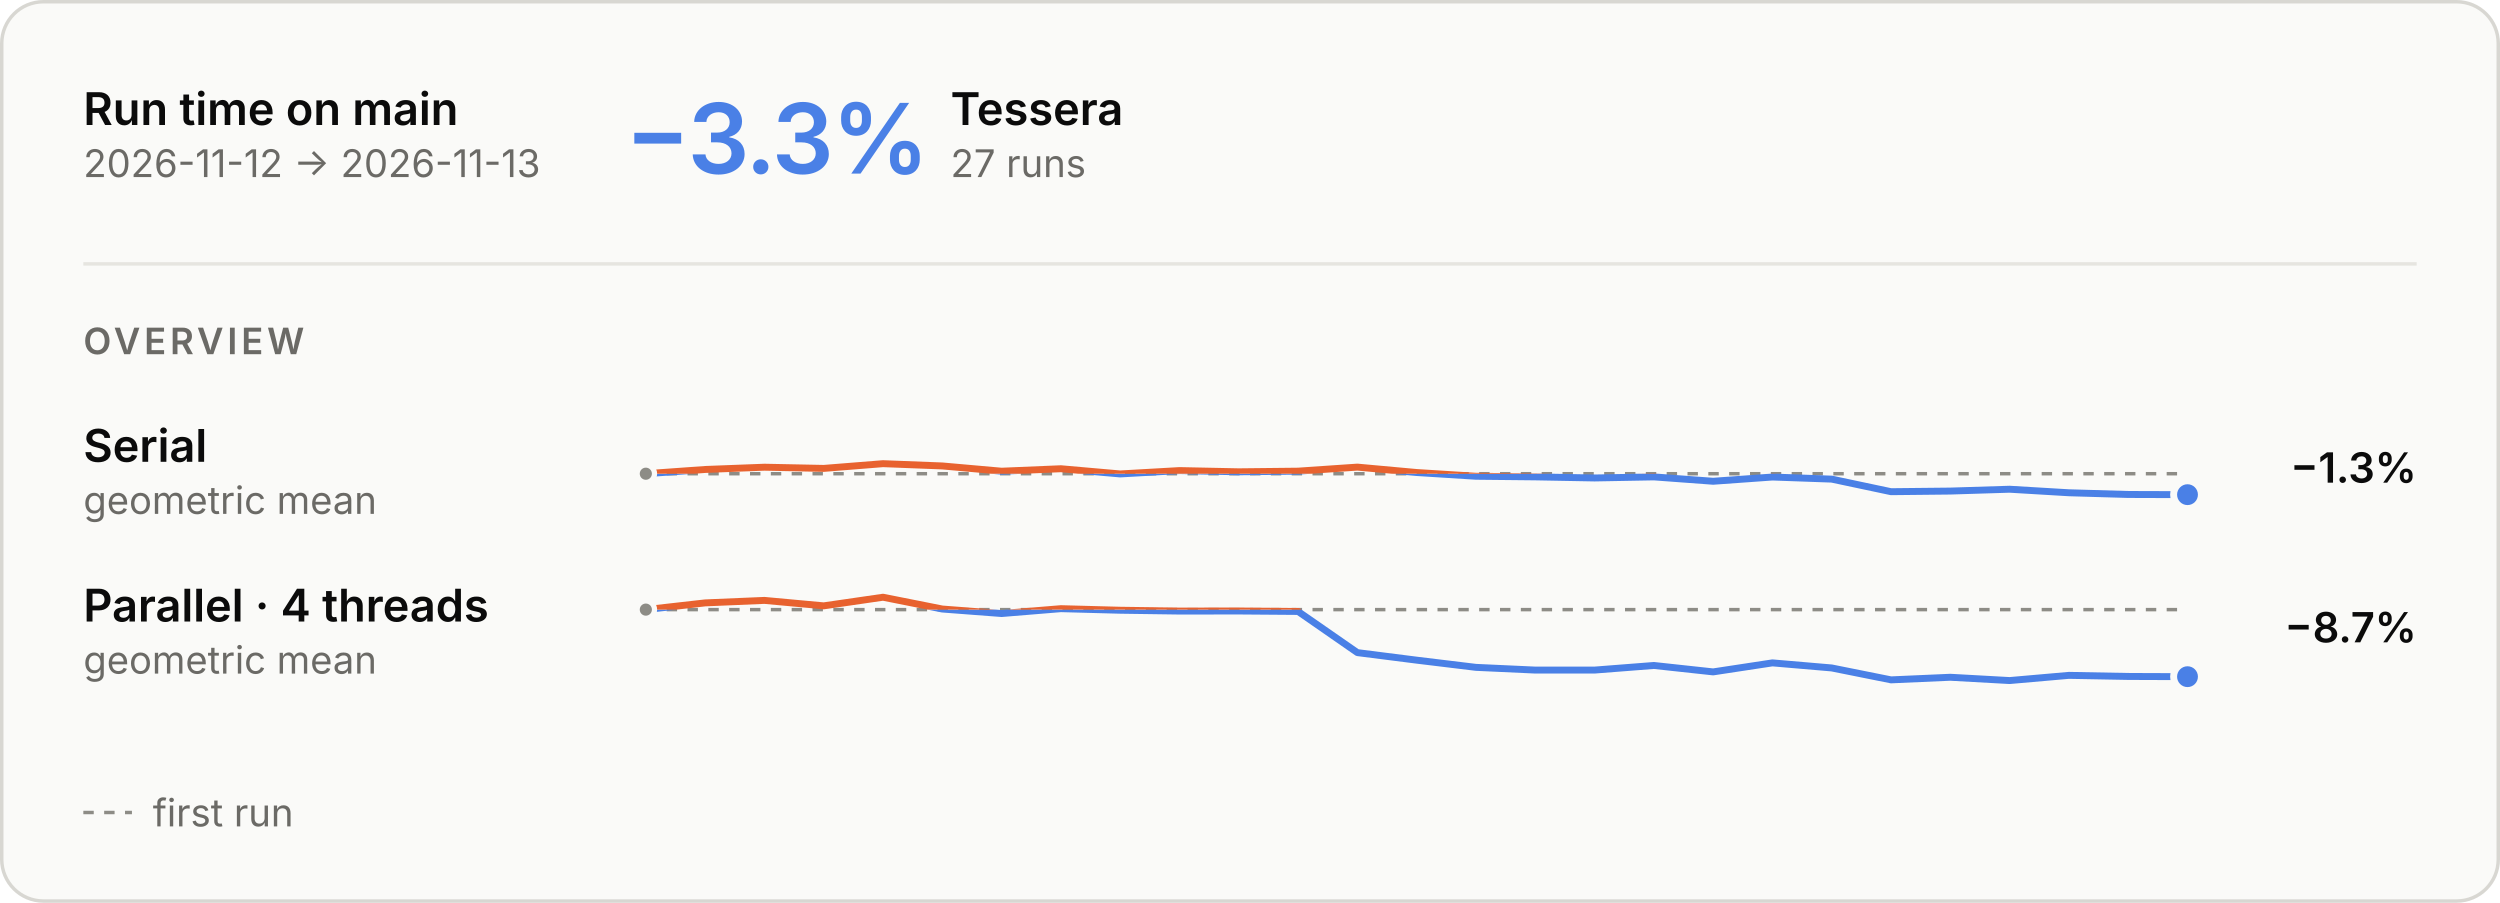
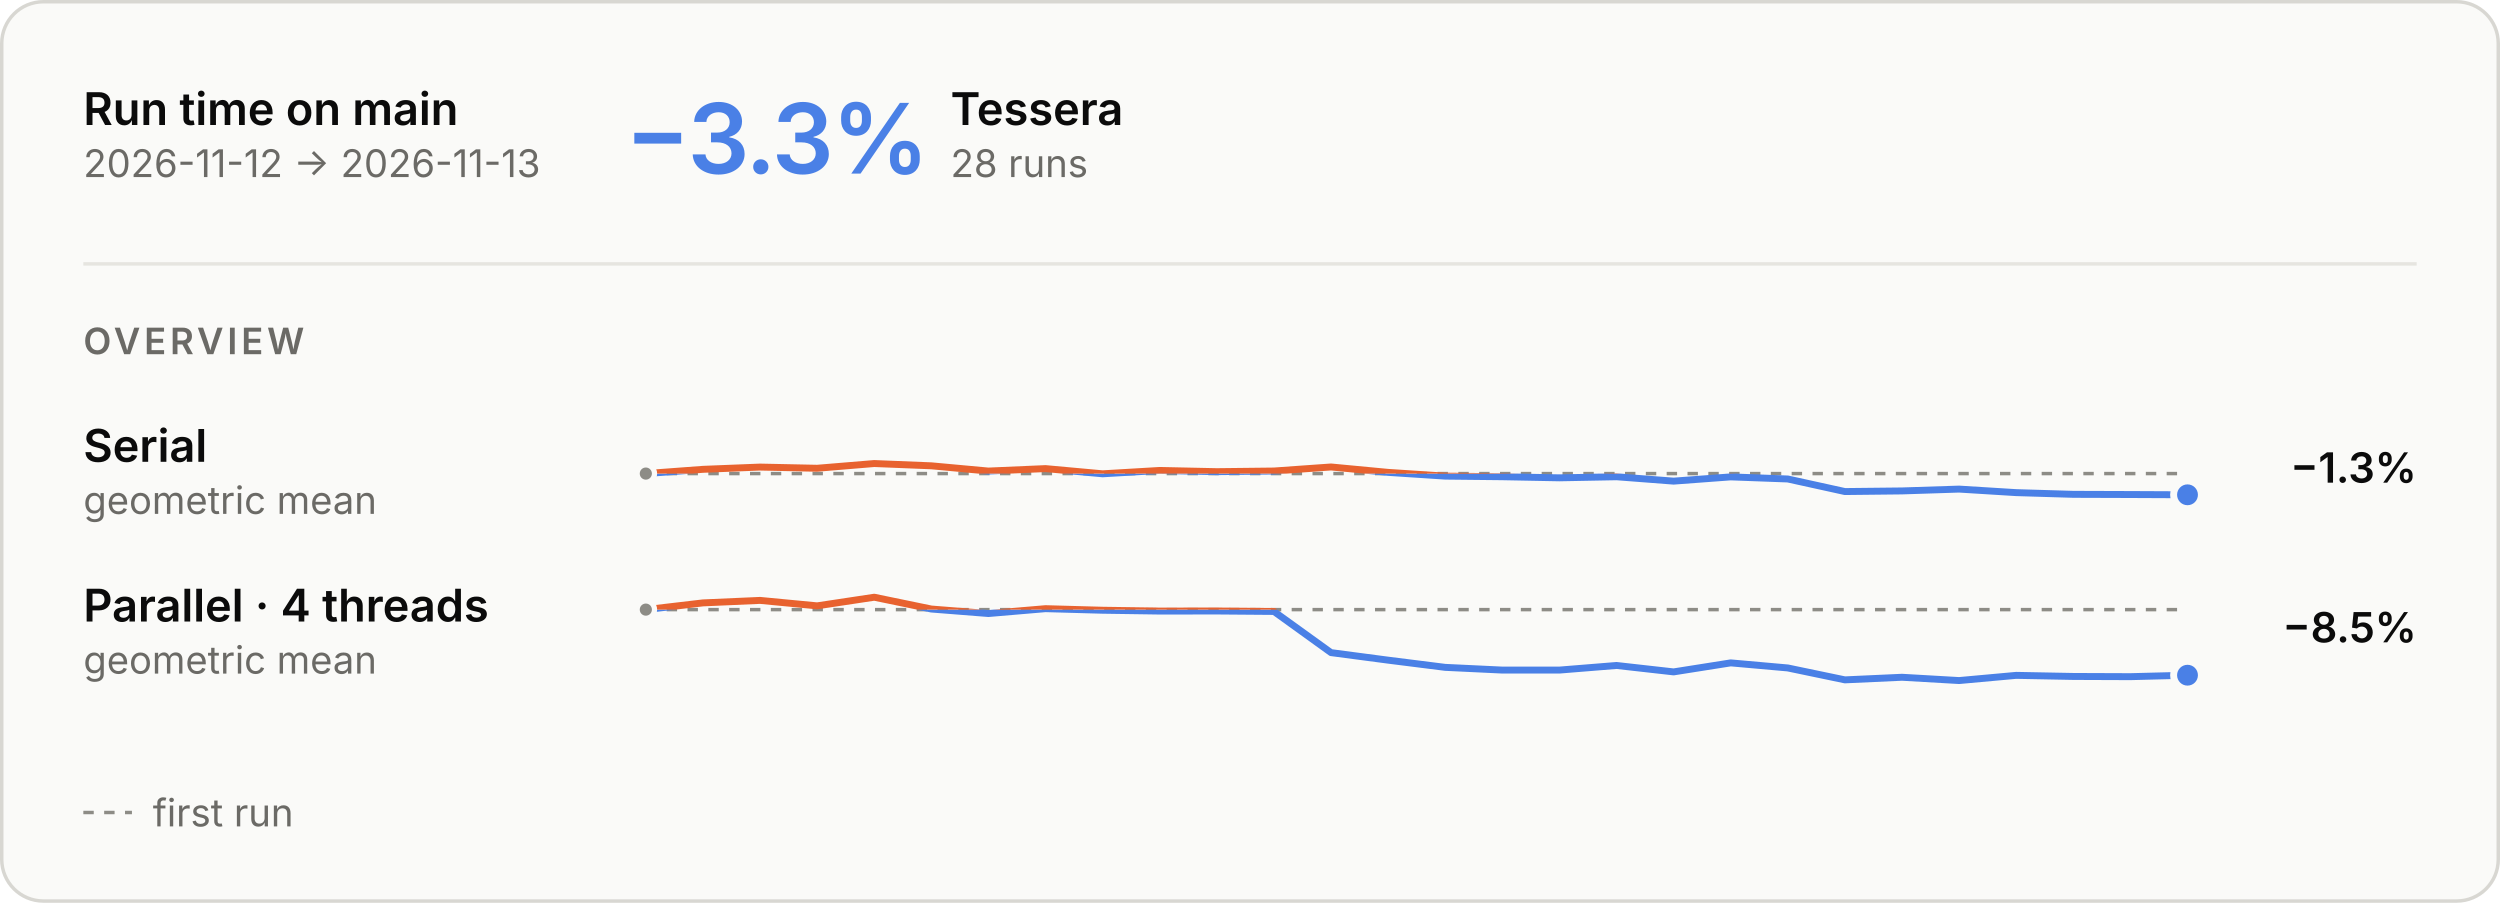
<svg xmlns="http://www.w3.org/2000/svg" aria-describedby="main-overview-description" aria-labelledby="main-overview-title" role="img" style="font-family:Inter, -apple-system, BlinkMacSystemFont, &quot;Segoe UI&quot;, Helvetica, Arial, sans-serif;font-size:13px;background:none" viewBox="0 0 720 260" height="260" width="720" text-anchor="middle" font-size="10" font-family="system-ui, sans-serif" fill="currentColor" class="benchmark-figure">
  <style>:where(.benchmark-figure) {
  --plot-background: white;
  display: block;
  height: auto;
  height: intrinsic;
  max-width: 100%;
}
:where(.benchmark-figure text),
:where(.benchmark-figure tspan) {
  white-space: pre;
}</style>
  <g class="figure-fill-panel figure-stroke-border" stroke="#d8d7d2" fill="#fafaf8" aria-label="rect">
    <rect rx="12" height="259" width="719" y="0.5" x="0.5" />
  </g>
  <style>
    .benchmark-figure { font-feature-settings: "tnum", "cv11"; }
    .benchmark-figure [font-size="10.5"] { letter-spacing: 1.1px; }
    .benchmark-figure [font-size="28"] { font-feature-settings: "pnum"; letter-spacing: -.6px; }
    @media (prefers-color-scheme: dark) { .benchmark-figure .figure-fill-panel { fill: #1e1e1d; }
.benchmark-figure .figure-fill-axis { fill: #6f6e69; }
.benchmark-figure .figure-fill-ink { fill: #e8e7e3; }
.benchmark-figure .figure-fill-muted { fill: #a3a29b; }
.benchmark-figure .figure-stroke-border { stroke: #3a3a37; }
.benchmark-figure .figure-stroke-axis { stroke: #6f6e69; }
.benchmark-figure .figure-stroke-panel { stroke: #1e1e1d; }
.benchmark-figure .figure-stroke-rule { stroke: #30302e; } }
    html:not(.dark) .benchmark-figure .figure-fill-panel { fill: #fafaf8; }
html.dark .benchmark-figure .figure-fill-panel { fill: #1e1e1d; }
html:not(.dark) .benchmark-figure .figure-fill-axis { fill: #8d8c86; }
html.dark .benchmark-figure .figure-fill-axis { fill: #6f6e69; }
html:not(.dark) .benchmark-figure .figure-fill-ink { fill: #0b0b0b; }
html.dark .benchmark-figure .figure-fill-ink { fill: #e8e7e3; }
html:not(.dark) .benchmark-figure .figure-fill-muted { fill: #6b6a66; }
html.dark .benchmark-figure .figure-fill-muted { fill: #a3a29b; }
html:not(.dark) .benchmark-figure .figure-stroke-border { stroke: #d8d7d2; }
html.dark .benchmark-figure .figure-stroke-border { stroke: #3a3a37; }
html:not(.dark) .benchmark-figure .figure-stroke-axis { stroke: #8d8c86; }
html.dark .benchmark-figure .figure-stroke-axis { stroke: #6f6e69; }
html:not(.dark) .benchmark-figure .figure-stroke-panel { stroke: #fafaf8; }
html.dark .benchmark-figure .figure-stroke-panel { stroke: #1e1e1d; }
html:not(.dark) .benchmark-figure .figure-stroke-rule { stroke: #e6e5e0; }
html.dark .benchmark-figure .figure-stroke-rule { stroke: #30302e; }
  </style>
  <g class="figure-stroke-axis" stroke-dasharray="3 3" stroke="#8d8c86" aria-label="rule">
-     <line y2="136.43" y1="136.43" x2="630" x1="186" />
+     <line y2="136.391" y1="136.391" x2="630" x1="186" />
  </g>
  <clipPath id="main-overview-clip-0">
-     <rect height="16.57" width="444" y="136.43" x="186" />
+     <rect height="16.609" width="444" y="136.391" x="186" />
  </clipPath>
  <g clip-path="url(#main-overview-clip-0)" aria-label="line">
    <g stroke-linecap="round" stroke-linejoin="round" stroke-width="2" stroke="#4a80e6" fill="none">
-       <path d="M186,136.43L203.077,135.207L220.154,134.556L237.231,134.9L254.308,133.537L271.385,134.193L288.462,135.706L305.538,134.995L322.615,136.496L339.692,135.527L356.769,135.881L373.846,135.694L390.923,134.528L408,136.084L425.077,137.163L442.154,137.34L459.231,137.656L476.308,137.345L493.385,138.605L510.462,137.383L527.538,137.987L544.615,141.608L561.692,141.427L578.769,140.897L595.846,141.917L612.923,142.408L630,142.463" />
+       <path d="M186,136.391L202.444,135.168L218.889,134.517L235.333,134.86L251.778,133.498L268.222,134.154L284.667,135.666L301.111,134.956L317.556,136.457L334,135.488L350.444,135.842L366.889,135.654L383.333,134.488L399.778,136.045L416.222,137.124L432.667,137.3L449.111,137.616L465.556,137.305L482,138.566L498.444,137.343L514.889,137.947L531.333,141.568L547.778,141.388L564.222,140.858L580.667,141.877L597.111,142.369L613.556,142.424L630,142.502" />
    </g>
  </g>
  <clipPath id="main-overview-clip-1">
-     <rect height="13.43" width="444" y="123" x="186" />
+     <rect height="13.391" width="444" y="123" x="186" />
  </clipPath>
  <g clip-path="url(#main-overview-clip-1)" aria-label="line">
    <g stroke-linecap="round" stroke-linejoin="round" stroke-width="2" stroke="#e8622f" fill="none">
-       <path d="M186,136.43L203.077,135.207L220.154,134.556L237.231,134.9L254.308,133.537L271.385,134.193L288.462,135.706L305.538,134.995L322.615,136.496L339.692,135.527L356.769,135.881L373.846,135.694L390.923,134.528L408,136.084L425.077,137.163L442.154,137.34L459.231,137.656L476.308,137.345L493.385,138.605L510.462,137.383L527.538,137.987L544.615,141.608L561.692,141.427L578.769,140.897L595.846,141.917L612.923,142.408L630,142.463" />
+       <path d="M186,136.391L202.444,135.168L218.889,134.517L235.333,134.86L251.778,133.498L268.222,134.154L284.667,135.666L301.111,134.956L317.556,136.457L334,135.488L350.444,135.842L366.889,135.654L383.333,134.488L399.778,136.045L416.222,137.124L432.667,137.3L449.111,137.616L465.556,137.305L482,138.566L498.444,137.343L514.889,137.947L531.333,141.568L547.778,141.388L564.222,140.858L580.667,141.877L597.111,142.369L613.556,142.424L630,142.502" />
    </g>
  </g>
  <g class="figure-fill-axis figure-stroke-panel" stroke-width="1.5" stroke="#fafaf8" fill="#8d8c86" aria-label="dot">
-     <circle r="2.5" cy="136.43" cx="186" />
+     <circle r="2.5" cy="136.391" cx="186" />
  </g>
  <g class="figure-stroke-panel" stroke-width="2" stroke="#fafaf8" fill="#4a80e6" aria-label="dot">
-     <circle r="4" cy="142.463" cx="630" />
+     <circle r="4" cy="142.502" cx="630" />
  </g>
  <g class="figure-stroke-axis" stroke-dasharray="3 3" stroke="#8d8c86" aria-label="rule">
    <line y2="175.57" y1="175.57" x2="630" x1="186" />
  </g>
  <clipPath id="main-overview-clip-2">
    <rect height="23.43" width="444" y="175.57" x="186" />
  </clipPath>
  <g clip-path="url(#main-overview-clip-2)" aria-label="line">
    <g stroke-linecap="round" stroke-linejoin="round" stroke-width="2" stroke="#4a80e6" fill="none">
-       <path d="M186,175.57L203.077,173.634L220.154,172.915L237.231,174.485L254.308,172L271.385,175.4L288.462,176.697L305.538,175.296L322.615,175.749L339.692,175.988L356.769,175.967L373.846,176.099L390.923,187.954L408,190.126L425.077,192.199L442.154,192.982L459.231,192.984L476.308,191.655L493.385,193.506L510.462,190.909L527.538,192.37L544.615,195.801L561.692,195.053L578.769,196L595.846,194.504L612.923,194.818L630,194.882" />
+       <path d="M186,175.57L202.444,173.634L218.889,172.915L235.333,174.485L251.778,172L268.222,175.4L284.667,176.697L301.111,175.296L317.556,175.749L334,175.988L350.444,175.967L366.889,176.099L383.333,187.954L399.778,190.126L416.222,192.199L432.667,192.982L449.111,192.984L465.556,191.655L482,193.506L498.444,190.909L514.889,192.37L531.333,195.801L547.778,195.053L564.222,196L580.667,194.504L597.111,194.818L613.556,194.882L630,194.458" />
    </g>
  </g>
  <clipPath id="main-overview-clip-3">
    <rect height="6.57" width="444" y="169" x="186" />
  </clipPath>
  <g clip-path="url(#main-overview-clip-3)" aria-label="line">
    <g stroke-linecap="round" stroke-linejoin="round" stroke-width="2" stroke="#e8622f" fill="none">
-       <path d="M186,175.57L203.077,173.634L220.154,172.915L237.231,174.485L254.308,172L271.385,175.4L288.462,176.697L305.538,175.296L322.615,175.749L339.692,175.988L356.769,175.967L373.846,176.099L390.923,187.954L408,190.126L425.077,192.199L442.154,192.982L459.231,192.984L476.308,191.655L493.385,193.506L510.462,190.909L527.538,192.37L544.615,195.801L561.692,195.053L578.769,196L595.846,194.504L612.923,194.818L630,194.882" />
+       <path d="M186,175.57L202.444,173.634L218.889,172.915L235.333,174.485L251.778,172L268.222,175.4L284.667,176.697L301.111,175.296L317.556,175.749L334,175.988L350.444,175.967L366.889,176.099L383.333,187.954L399.778,190.126L416.222,192.199L432.667,192.982L449.111,192.984L465.556,191.655L482,193.506L498.444,190.909L514.889,192.37L531.333,195.801L547.778,195.053L564.222,196L580.667,194.504L597.111,194.818L613.556,194.882L630,194.458" />
    </g>
  </g>
  <g class="figure-fill-axis figure-stroke-panel" stroke-width="1.5" stroke="#fafaf8" fill="#8d8c86" aria-label="dot">
    <circle r="2.5" cy="175.57" cx="186" />
  </g>
  <g class="figure-stroke-panel" stroke-width="2" stroke="#fafaf8" fill="#4a80e6" aria-label="dot">
-     <circle r="4" cy="194.882" cx="630" />
+     <circle r="4" cy="194.458" cx="630" />
  </g>
  <g class="figure-fill-ink" font-weight="600" font-size="13" text-anchor="start" fill="#0b0b0b" aria-label="text">
    <text transform="translate(24,36)">Run time on main</text>
  </g>
  <g class="figure-fill-muted" font-weight="400" font-size="11" text-anchor="start" fill="#6b6a66" aria-label="text">
    <text transform="translate(24,51)">2026-11-12 → 2026-11-13</text>
  </g>
  <g class="figure-stroke-rule" stroke="#e6e5e0" aria-label="rule">
    <line y2="76" y1="76" x2="696" x1="24" />
  </g>
  <g font-weight="600" font-size="28" text-anchor="start" fill="#4a80e6" aria-label="text">
    <text transform="translate(180,50)">−3.3%</text>
  </g>
  <g class="figure-fill-ink" font-weight="600" font-size="13" text-anchor="start" fill="#0b0b0b" aria-label="text">
    <text transform="translate(273.76,36)">Tessera</text>
  </g>
  <g class="figure-fill-muted" font-weight="400" font-size="11" text-anchor="start" fill="#6b6a66" aria-label="text">
-     <text transform="translate(273.76,51)">27 runs</text>
+     <text transform="translate(273.76,51)">28 runs</text>
  </g>
  <g class="figure-fill-muted" font-weight="600" font-size="10.5" text-anchor="start" fill="#6b6a66" aria-label="text">
    <text transform="translate(24,102)">OVERVIEW</text>
  </g>
  <g class="figure-fill-ink" font-weight="600" font-size="13" text-anchor="start" fill="#0b0b0b" aria-label="text">
    <text transform="translate(24,133)">Serial</text>
  </g>
  <g class="figure-fill-muted" font-weight="400" font-size="11" text-anchor="start" fill="#6b6a66" aria-label="text">
    <text transform="translate(24,148)">geometric mean</text>
  </g>
  <g class="figure-fill-ink" font-weight="600" font-size="12" text-anchor="end" fill="#0b0b0b" aria-label="text">
    <text transform="translate(696,139)">−1.3%</text>
  </g>
  <g class="figure-fill-ink" font-weight="600" font-size="13" text-anchor="start" fill="#0b0b0b" aria-label="text">
    <text transform="translate(24,179)">Parallel · 4 threads</text>
  </g>
  <g class="figure-fill-muted" font-weight="400" font-size="11" text-anchor="start" fill="#6b6a66" aria-label="text">
    <text transform="translate(24,194)">geometric mean</text>
  </g>
  <g class="figure-fill-ink" font-weight="600" font-size="12" text-anchor="end" fill="#0b0b0b" aria-label="text">
-     <text transform="translate(696,185)">−8.7%</text>
+     <text transform="translate(696,185)">−8.5%</text>
  </g>
  <g class="figure-stroke-axis" stroke-dasharray="3 3" stroke="#8d8c86" aria-label="rule">
    <line y2="234" y1="234" x2="38" x1="24" />
  </g>
  <g class="figure-fill-muted" font-weight="400" font-size="11" text-anchor="start" fill="#6b6a66" aria-label="text">
    <text transform="translate(44,238)">first run</text>
  </g>
</svg>
